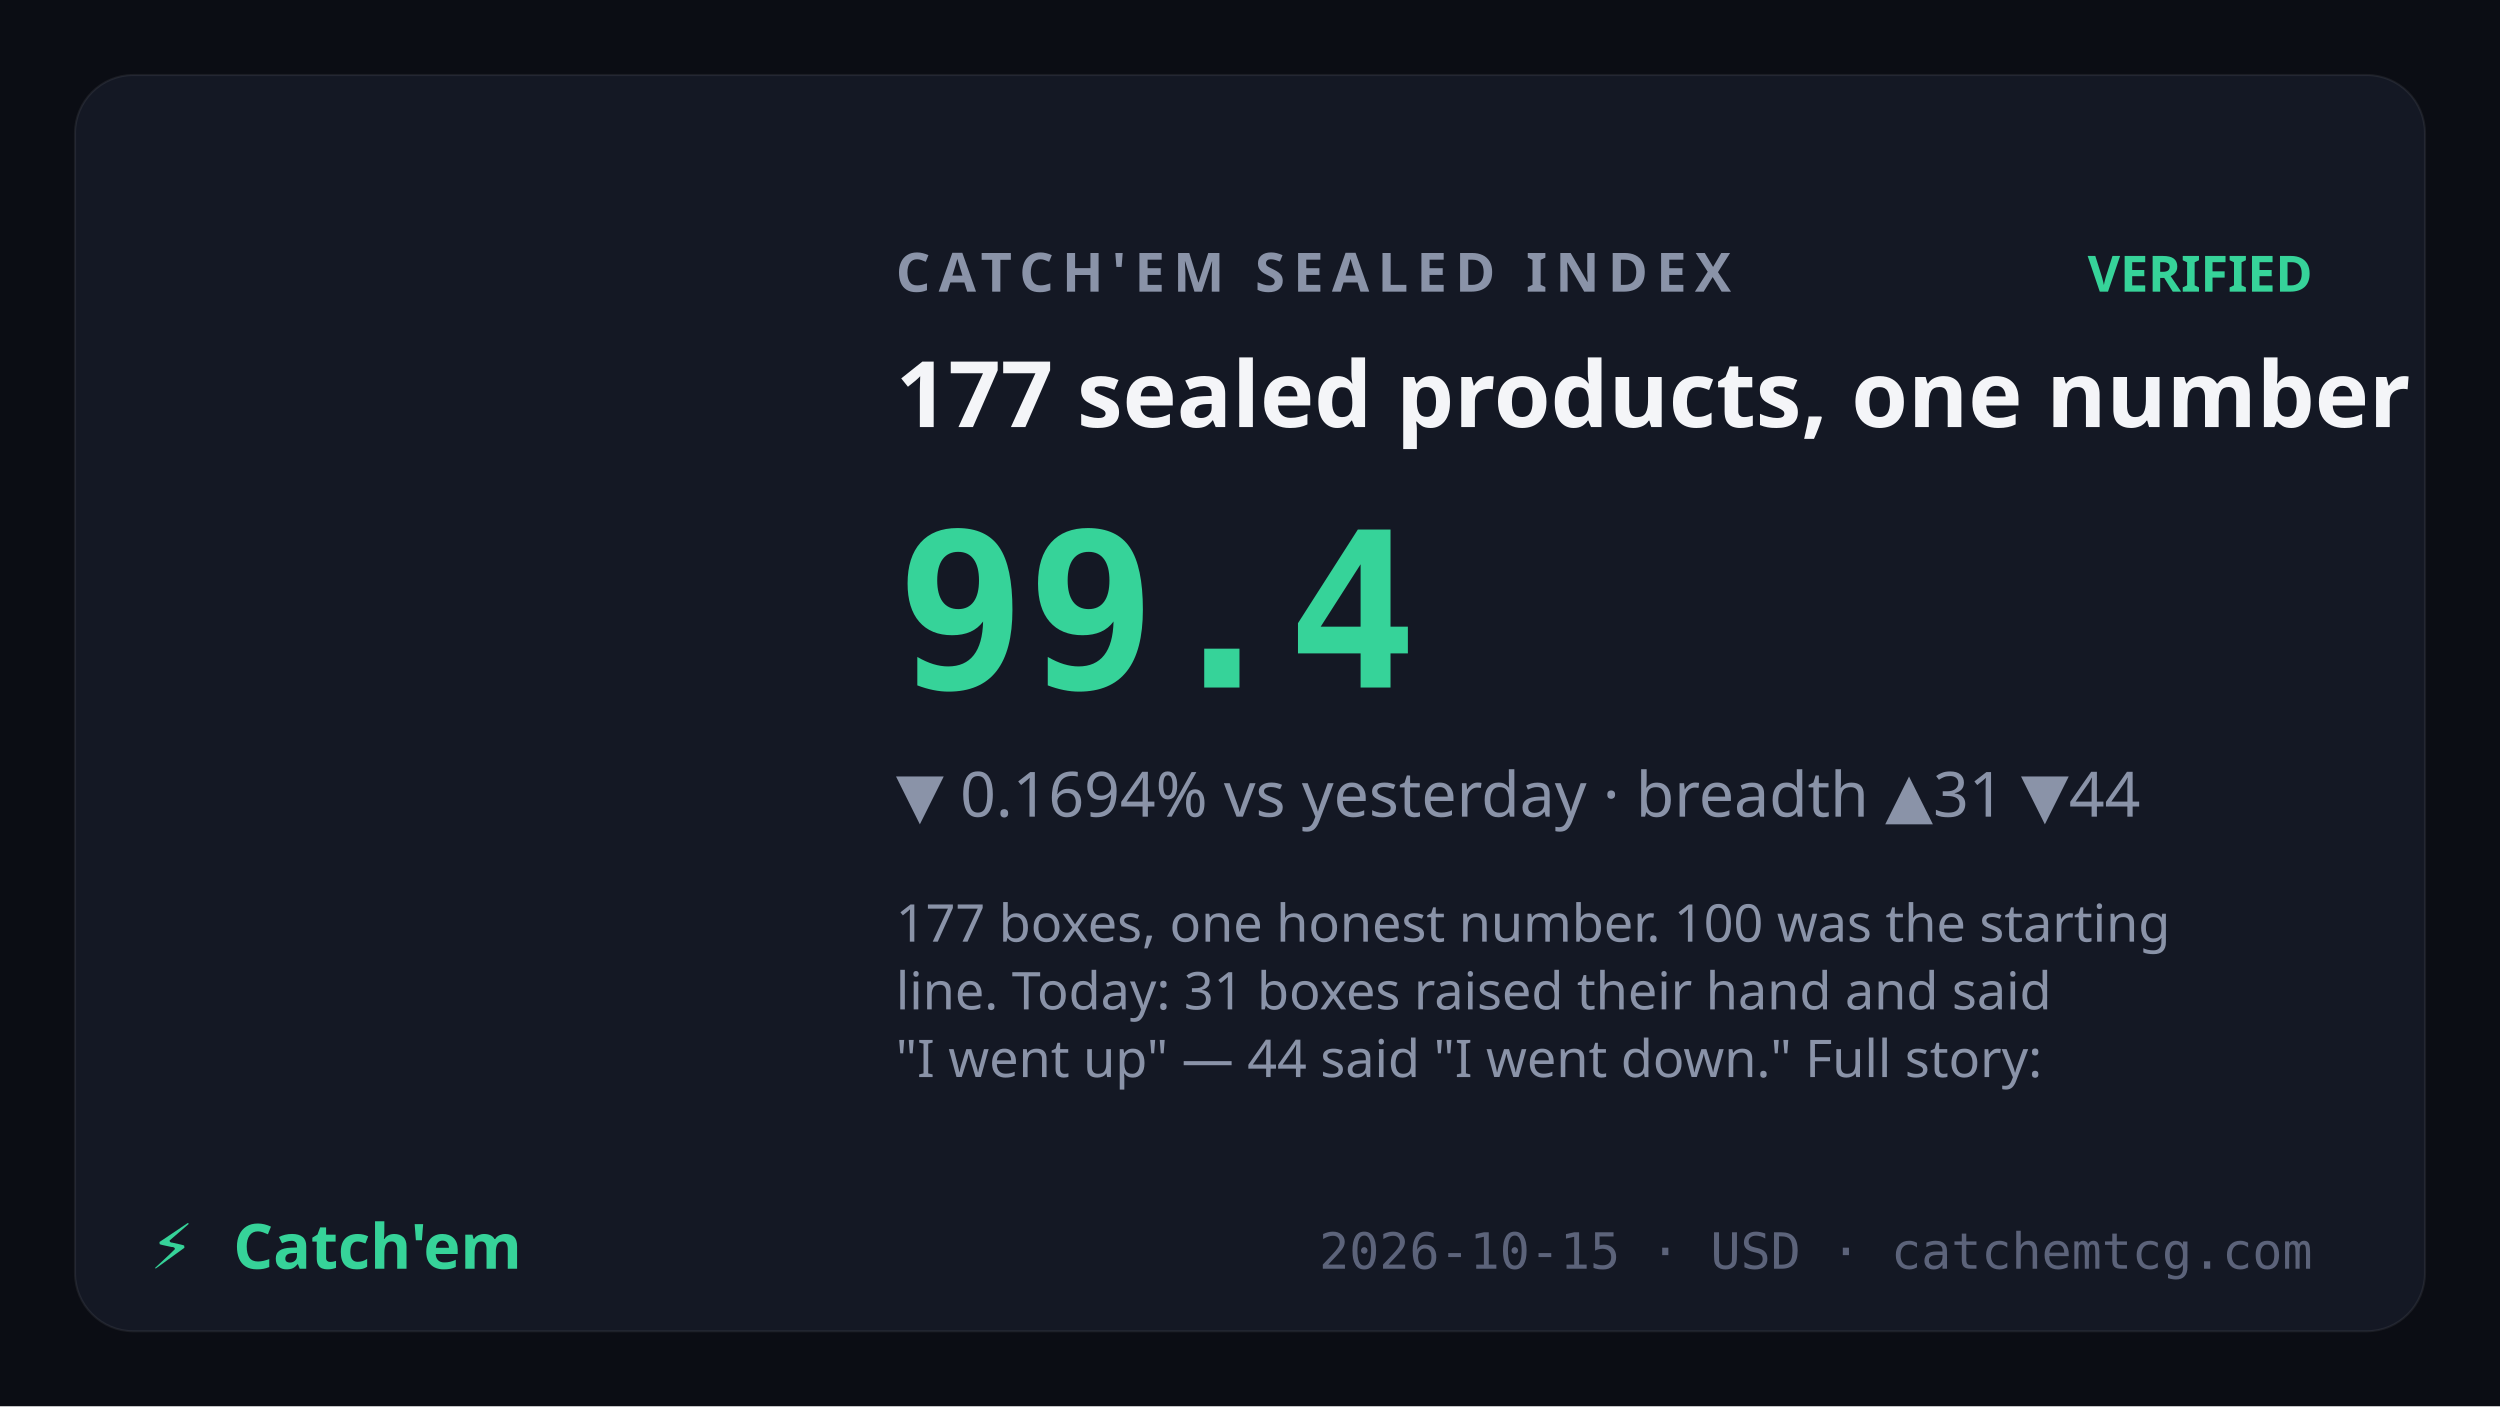
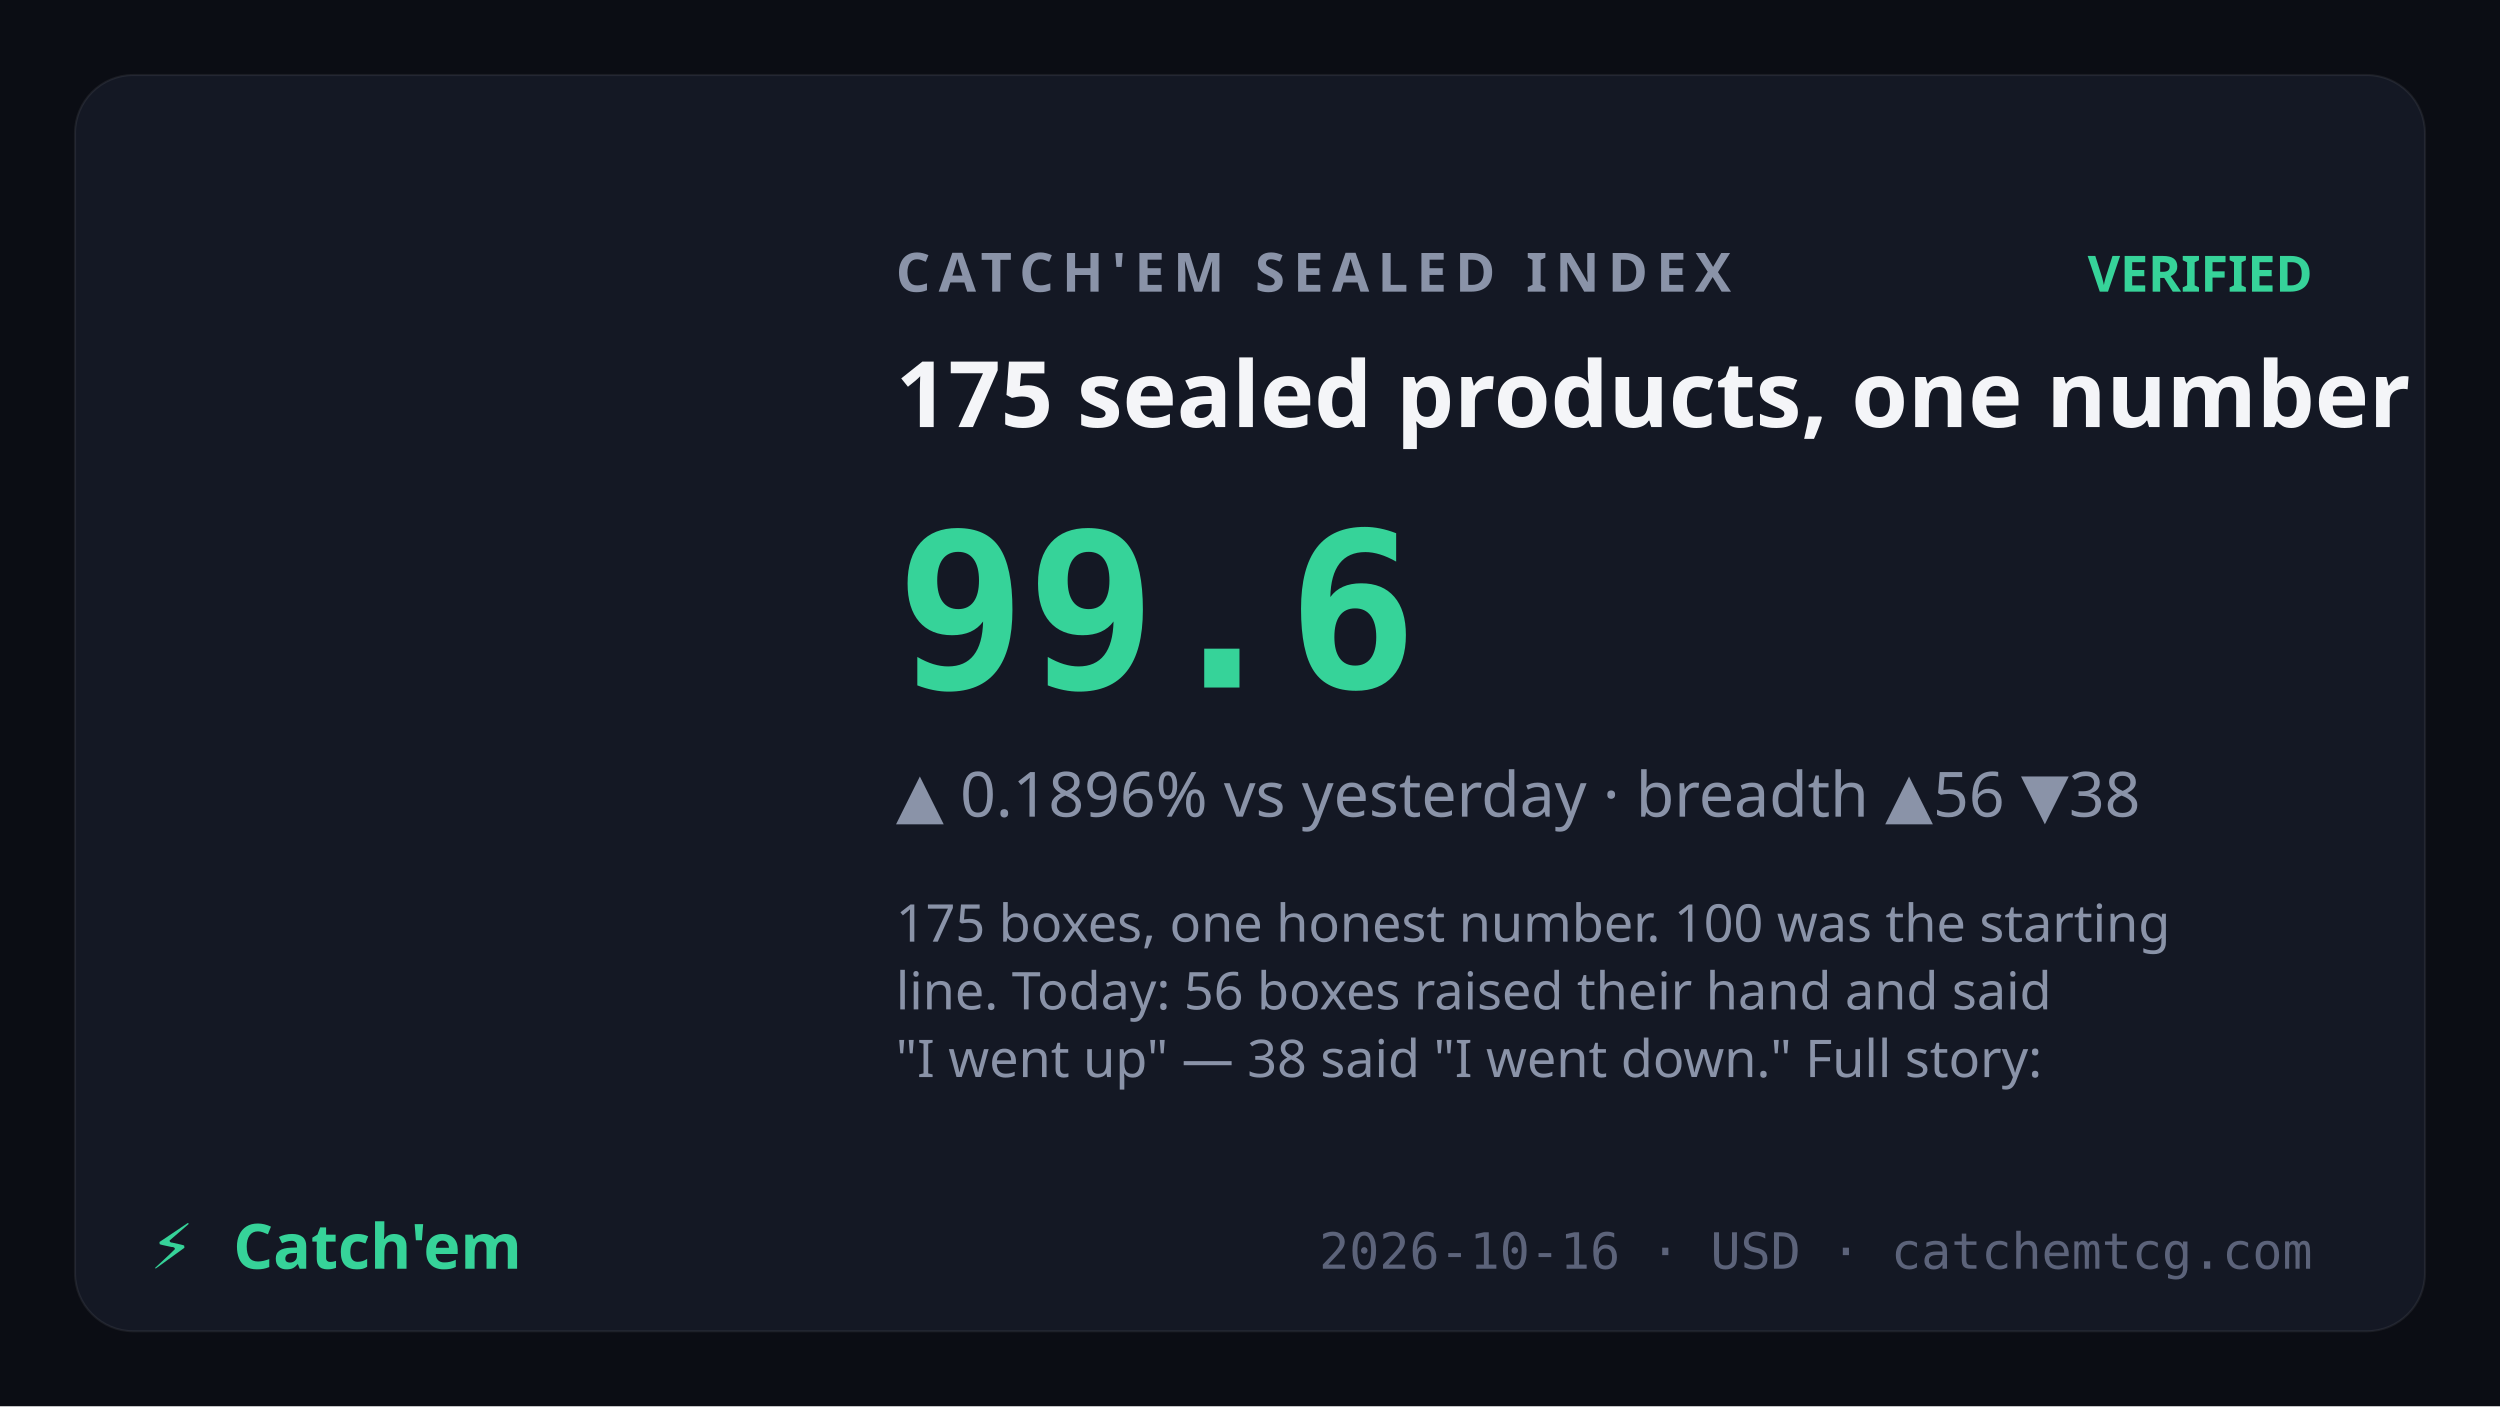
<svg xmlns="http://www.w3.org/2000/svg" viewBox="0 0 1200 675" font-family="Sora,system-ui,sans-serif">
  <rect width="1200" height="675" fill="#0b0d14" />
  <rect x="36" y="36" width="1128" height="603" rx="28" fill="#141824" stroke="rgba(255,255,255,0.07)" />
  <text x="430" y="140" fill="#8a93a8" font-size="26" letter-spacing="4" font-weight="600">CATCH'EM SEALED INDEX</text>
  <text x="1110" y="140" text-anchor="end" fill="#36d399" font-size="24" font-weight="700">VERIFIED</text>
-   <text x="430" y="205" fill="#f4f5f8" font-size="44" font-weight="700">177 sealed products, one number</text>
-   <text x="430" y="330" fill="#36d399" font-size="104" font-weight="800" font-family="JetBrains Mono,monospace">99.4</text>
-   <text x="430" y="392" fill="#8a93a8" font-size="30">▼ 0.1694% vs yesterday · breadth ▲31 ▼44</text>
+   <text x="430" y="205" fill="#f4f5f8" font-size="44" font-weight="700">175 sealed products, one number</text>
+   <text x="430" y="330" fill="#36d399" font-size="104" font-weight="800" font-family="JetBrains Mono,monospace">99.6</text>
+   <text x="430" y="392" fill="#8a93a8" font-size="30">▲ 0.1896% vs yesterday · breadth ▲56 ▼38</text>
  <text x="430" y="452" fill="#8a93a8" font-size="25" font-weight="400">
-     <tspan x="430" dy="0">177 boxes, one honest number. 100 was the starting</tspan>
-     <tspan x="430" dy="32.5">line. Today: 31 boxes raised their hand and said</tspan>
-     <tspan x="430" dy="32.5">"I went up" — 44 said "I went down." Full story:</tspan>
+     <tspan x="430" dy="0">175 boxes, one honest number. 100 was the starting</tspan>
+     <tspan x="430" dy="32.5">line. Today: 56 boxes raised their hand and said</tspan>
+     <tspan x="430" dy="32.5">"I went up" — 38 said "I went down." Full story:</tspan>
  </text>
  <text x="72" y="609" fill="#36d399" font-size="30" font-weight="800">⚡</text>
  <text x="112" y="609" fill="#36d399" font-size="30" font-weight="800" font-family="Syne,Sora,sans-serif">Catch'em</text>
-   <text x="1110" y="609" text-anchor="end" fill="#5c637a" font-size="24" font-family="JetBrains Mono,monospace">2026-10-15 · USD · catchemtcg.com</text>
+   <text x="1110" y="609" text-anchor="end" fill="#5c637a" font-size="24" font-family="JetBrains Mono,monospace">2026-10-16 · USD · catchemtcg.com</text>
</svg>
